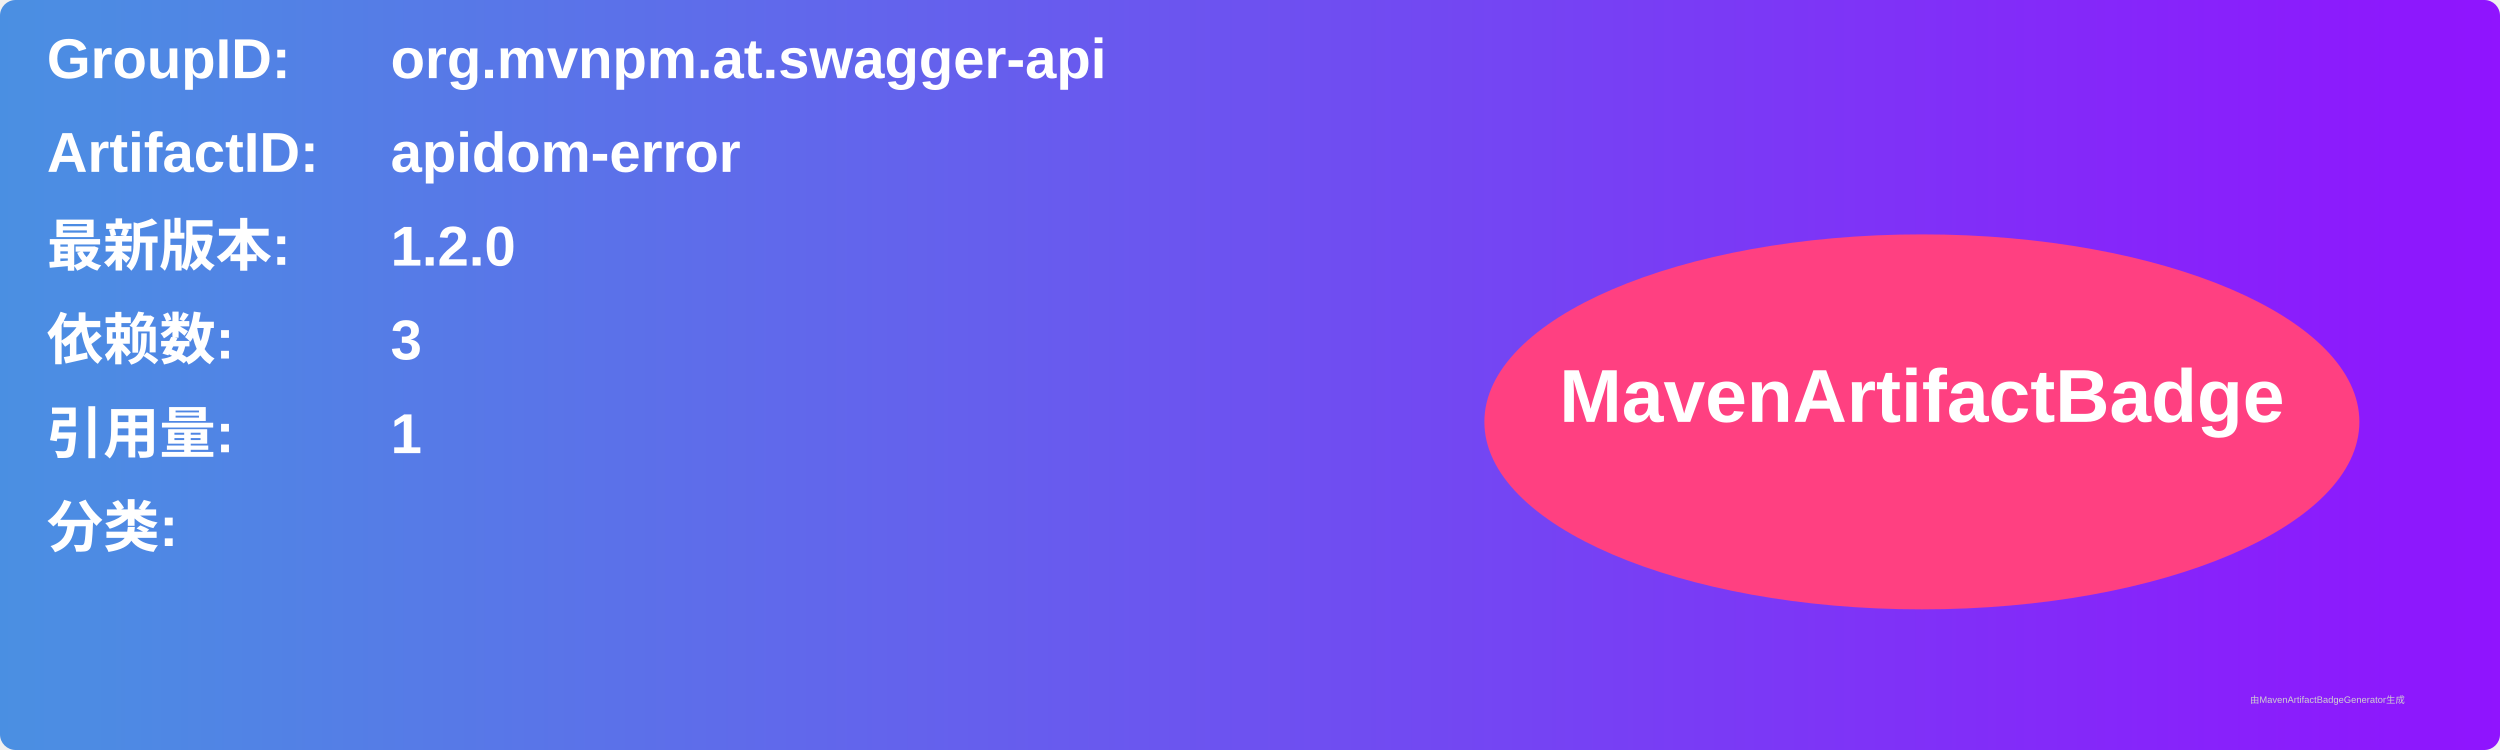
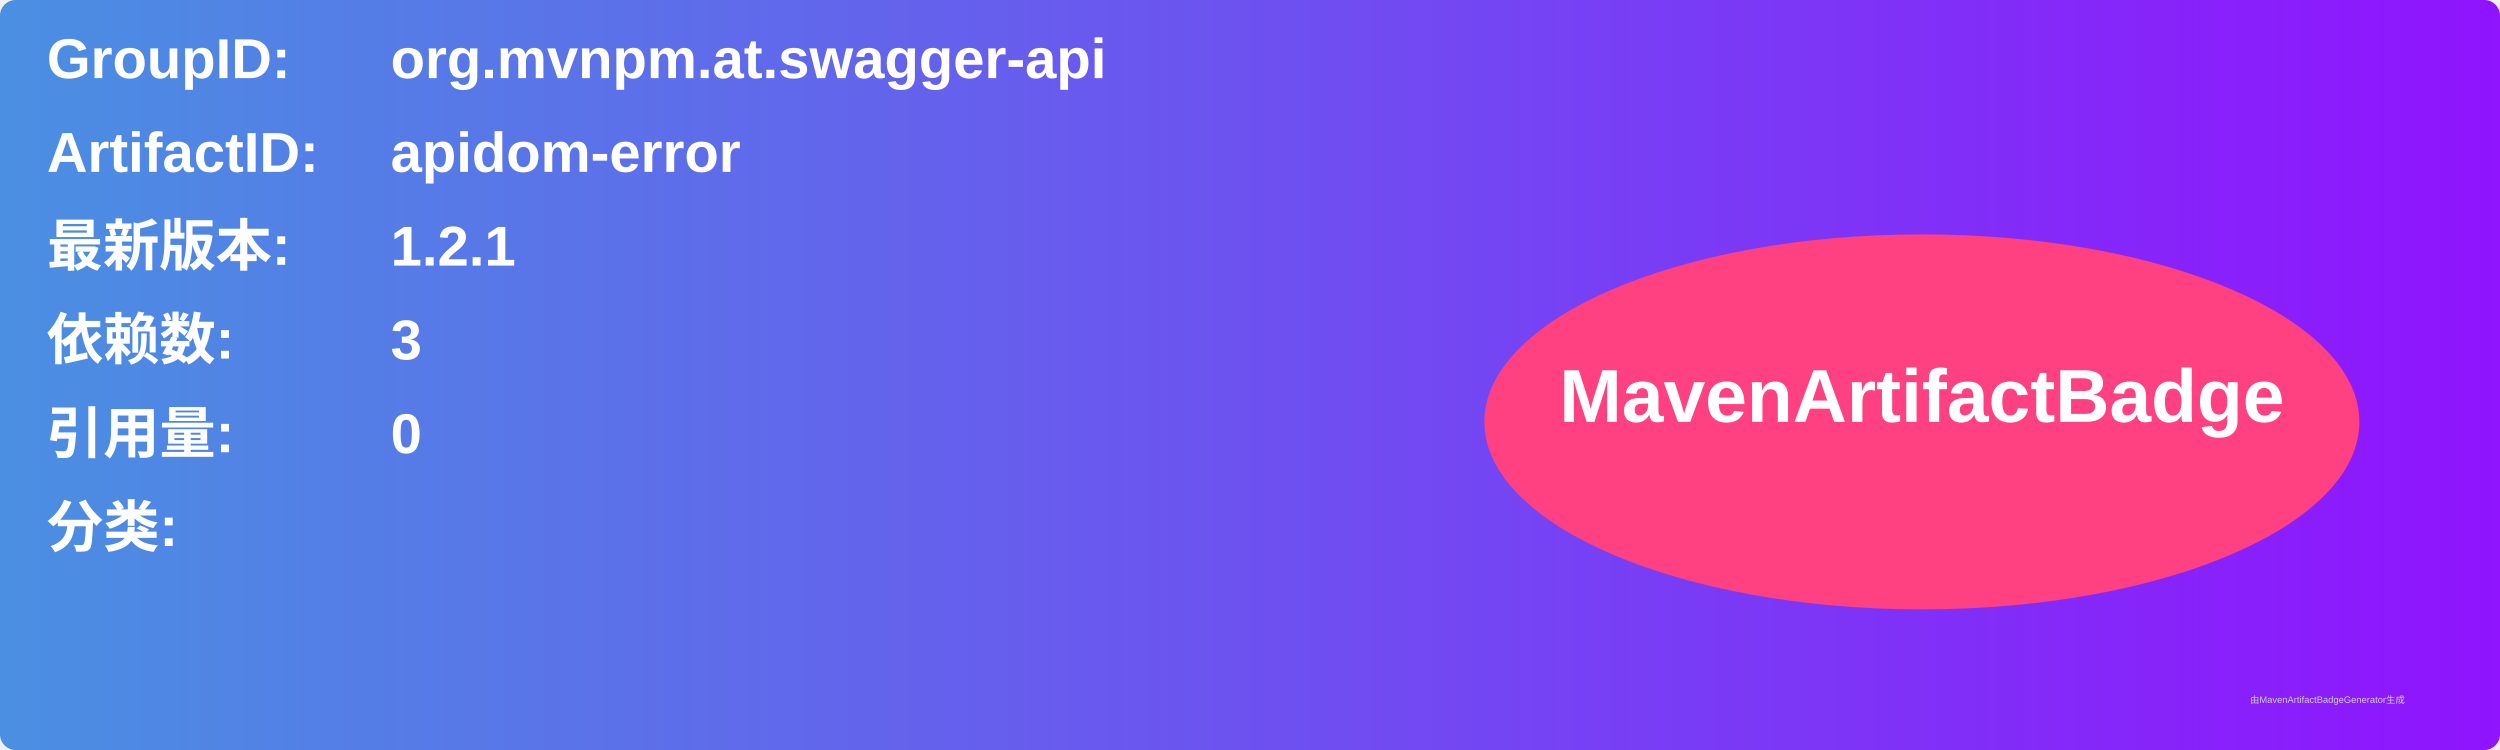
<svg xmlns="http://www.w3.org/2000/svg" width="800" height="240" viewBox="0 0 800 240">
  <linearGradient id="grad" x1="0%" y1="0%" x2="100%" y2="0%">
    <stop offset="0%" stop-color="#4a90e2" />
    <stop offset="100%" stop-color="#9013fe" />
  </linearGradient>
  <rect width="100%" height="100%" rx="5" ry="5" fill="url(#grad)" />
  <g transform="translate(15, 15)">
    <text x="0" y="10" font-family="Arial" font-size="18" fill="white" font-weight="bold" width="260">GroupID:</text>
    <text x="110" y="10" font-family="Arial" font-size="18" fill="white" font-weight="bold" width="460">org.mvnpm.at.swagger-api</text>
    <text x="0" y="40" font-family="Arial" font-size="18" fill="white" font-weight="bold" width="260">ArtifactID:</text>
    <text x="110" y="40" font-family="Arial" font-size="18" fill="white" font-weight="bold" width="460">apidom-error</text>
    <text x="0" y="70" font-family="Arial" font-size="18" fill="white" font-weight="bold">最新版本:</text>
    <text x="110" y="70" font-family="Arial" font-size="18" fill="white" font-weight="bold">
-       <tspan font-weight="bold">1.2.0</tspan>
+       <tspan font-weight="bold">1.2.1</tspan>
    </text>
    <text x="0" y="100" font-family="Arial" font-size="18" fill="white" font-weight="bold">依赖数: </text>
    <text x="110" y="100" font-family="Arial" font-size="18" fill="white">
      <tspan font-weight="bold">3</tspan>
    </text>
    <text x="0" y="130" font-family="Arial" font-size="18" fill="white" font-weight="bold">引用量: </text>
    <text x="110" y="130" font-family="Arial" font-size="18" fill="white">
-       <tspan font-weight="bold">1</tspan>
+       <tspan font-weight="bold">0</tspan>
    </text>
    <text x="0" y="160" font-family="Arial" font-size="18" fill="white" font-weight="bold">分类:</text>
    <text x="10" y="190" font-family="Arial" font-size="10" fill="white">
      <tspan font-weight="bold" />
    </text>
    <ellipse cx="600" cy="120" rx="140" ry="60" fill="#ff4081" />
    <text x="600" y="120" text-anchor="middle" font-family="Arial" font-size="24" fill="white" font-weight="bold">MavenArtifactBadge</text>
  </g>
  <text x="720" y="225" font-family="Arial" font-size="3" fill="#d0d0d0">由MavenArtifactBadgeGenerator生成</text>
</svg>
